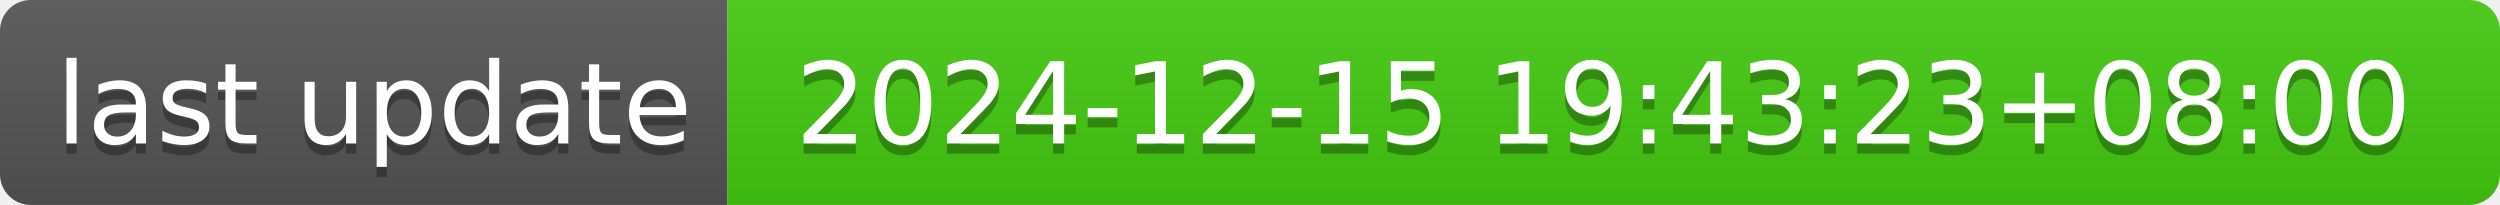
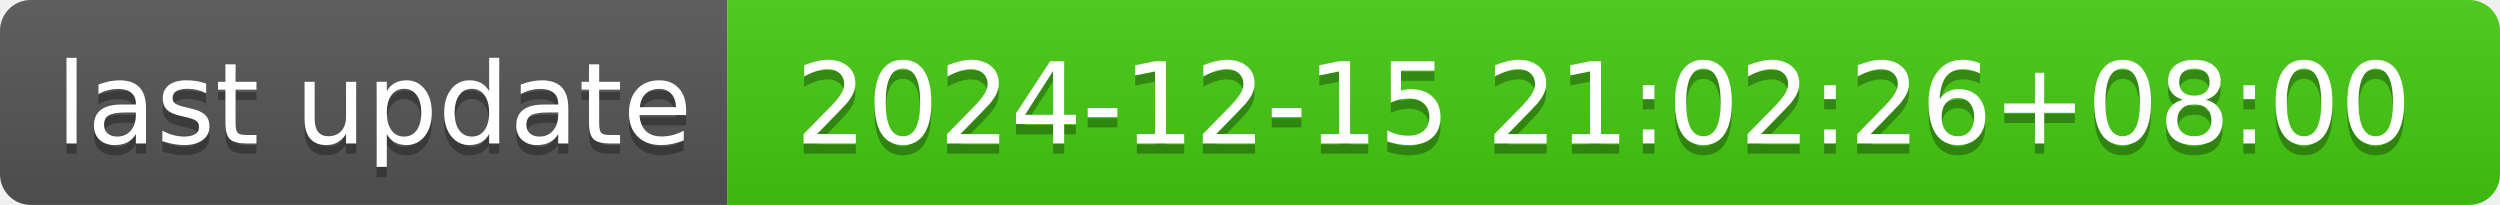
- <svg xmlns="http://www.w3.org/2000/svg" width="244" height="20" role="img" aria-label="last update: 2024-12-15 19:43:23+08:00">
+ <svg xmlns="http://www.w3.org/2000/svg" width="244" height="20" role="img" aria-label="last update: 2024-12-15 21:02:26+08:00">
  <linearGradient id="s" x2="0" y2="100%">
    <stop offset="0" stop-color="#bbb" stop-opacity=".1" />
    <stop offset="1" stop-opacity=".1" />
  </linearGradient>
  <clipPath id="r">
    <rect width="244" height="20" rx="3" fill="#fff" />
  </clipPath>
  <g clip-path="url(#r)">
    <rect width="71" height="20" fill="#555" />
    <rect x="71" width="173" height="20" fill="#4c1" />
    <rect width="244" height="20" fill="url(#s)" />
  </g>
  <g fill="#fff" text-anchor="middle" font-family="Verdana,Geneva,DejaVu Sans,sans-serif" text-rendering="geometricPrecision" font-size="110">
    <text aria-hidden="true" x="365" y="150" fill="#010101" fill-opacity=".3" transform="scale(.1)" textLength="610">last update</text>
    <text x="365" y="140" transform="scale(.1)" fill="#fff" textLength="610">last update</text>
-     <text aria-hidden="true" x="1565" y="150" fill="#010101" fill-opacity=".3" transform="scale(.1)" textLength="1630">2024-12-15 19:43:23+08:00</text>
-     <text x="1565" y="140" transform="scale(.1)" fill="#fff" textLength="1630">2024-12-15 19:43:23+08:00</text>
+     <text aria-hidden="true" x="1565" y="150" fill="#010101" fill-opacity=".3" transform="scale(.1)" textLength="1630">2024-12-15 21:02:26+08:00</text>
+     <text x="1565" y="140" transform="scale(.1)" fill="#fff" textLength="1630">2024-12-15 21:02:26+08:00</text>
  </g>
</svg>
